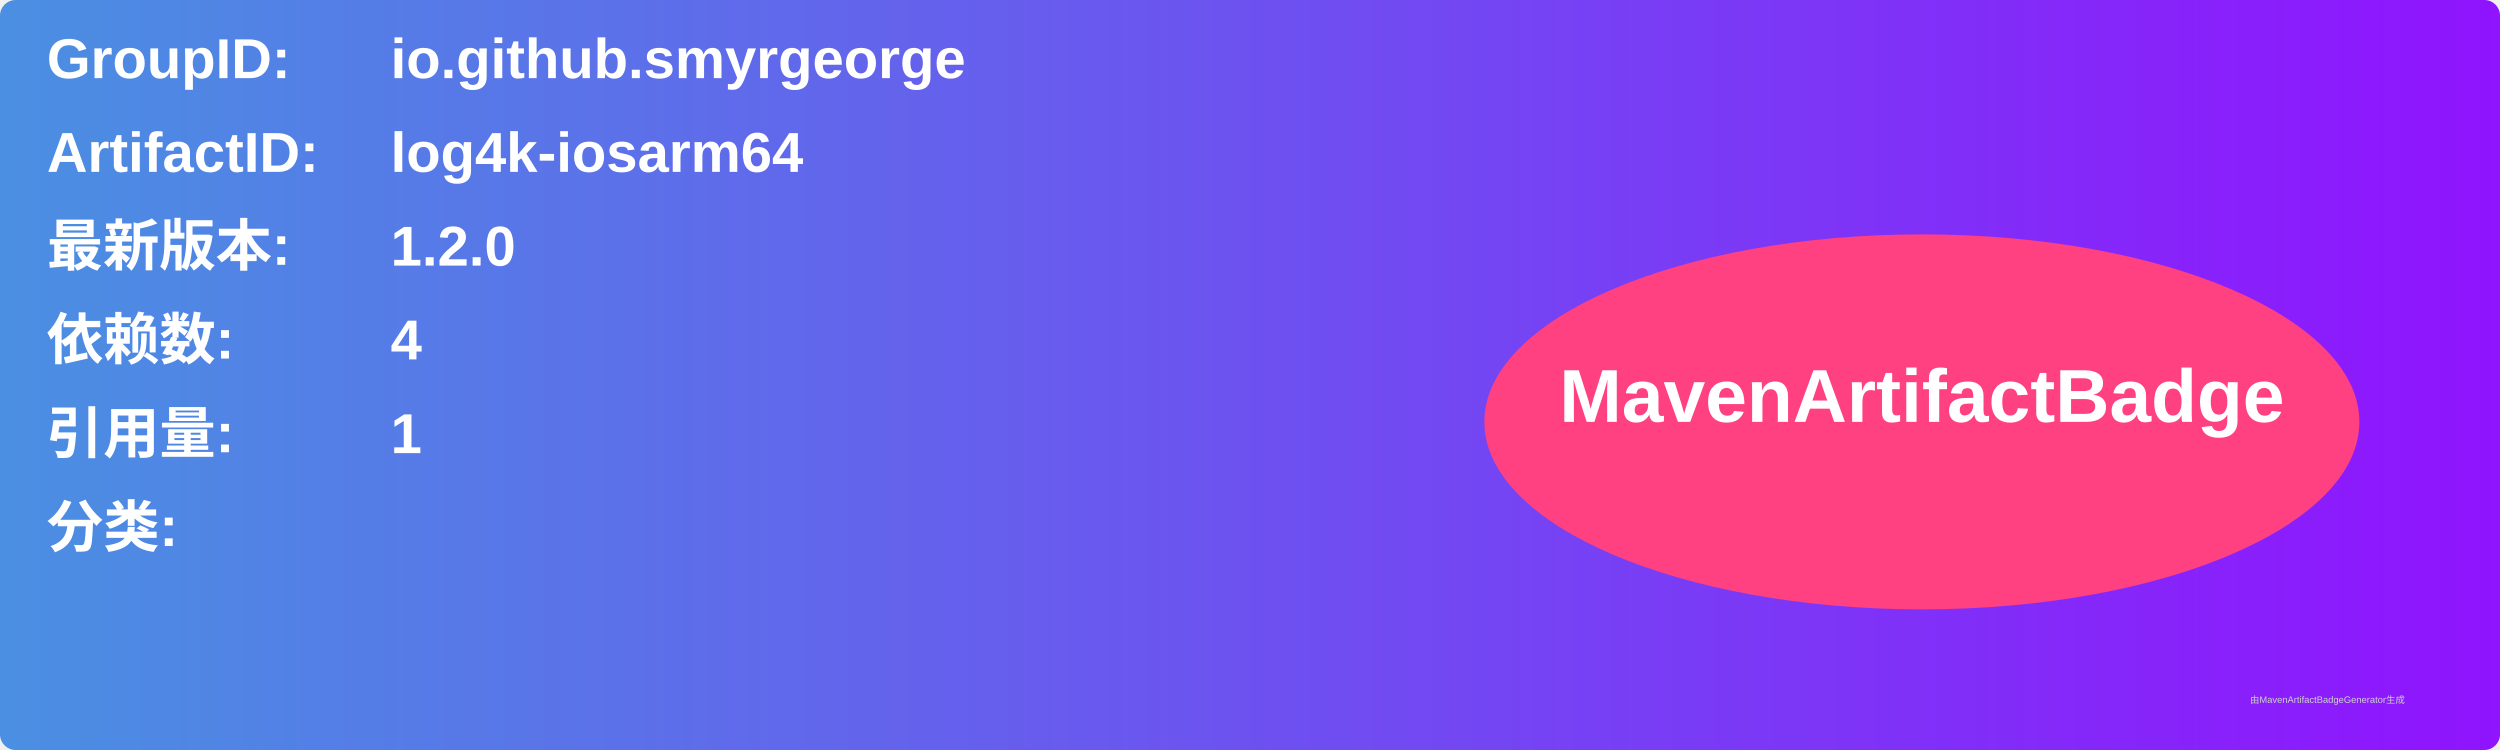
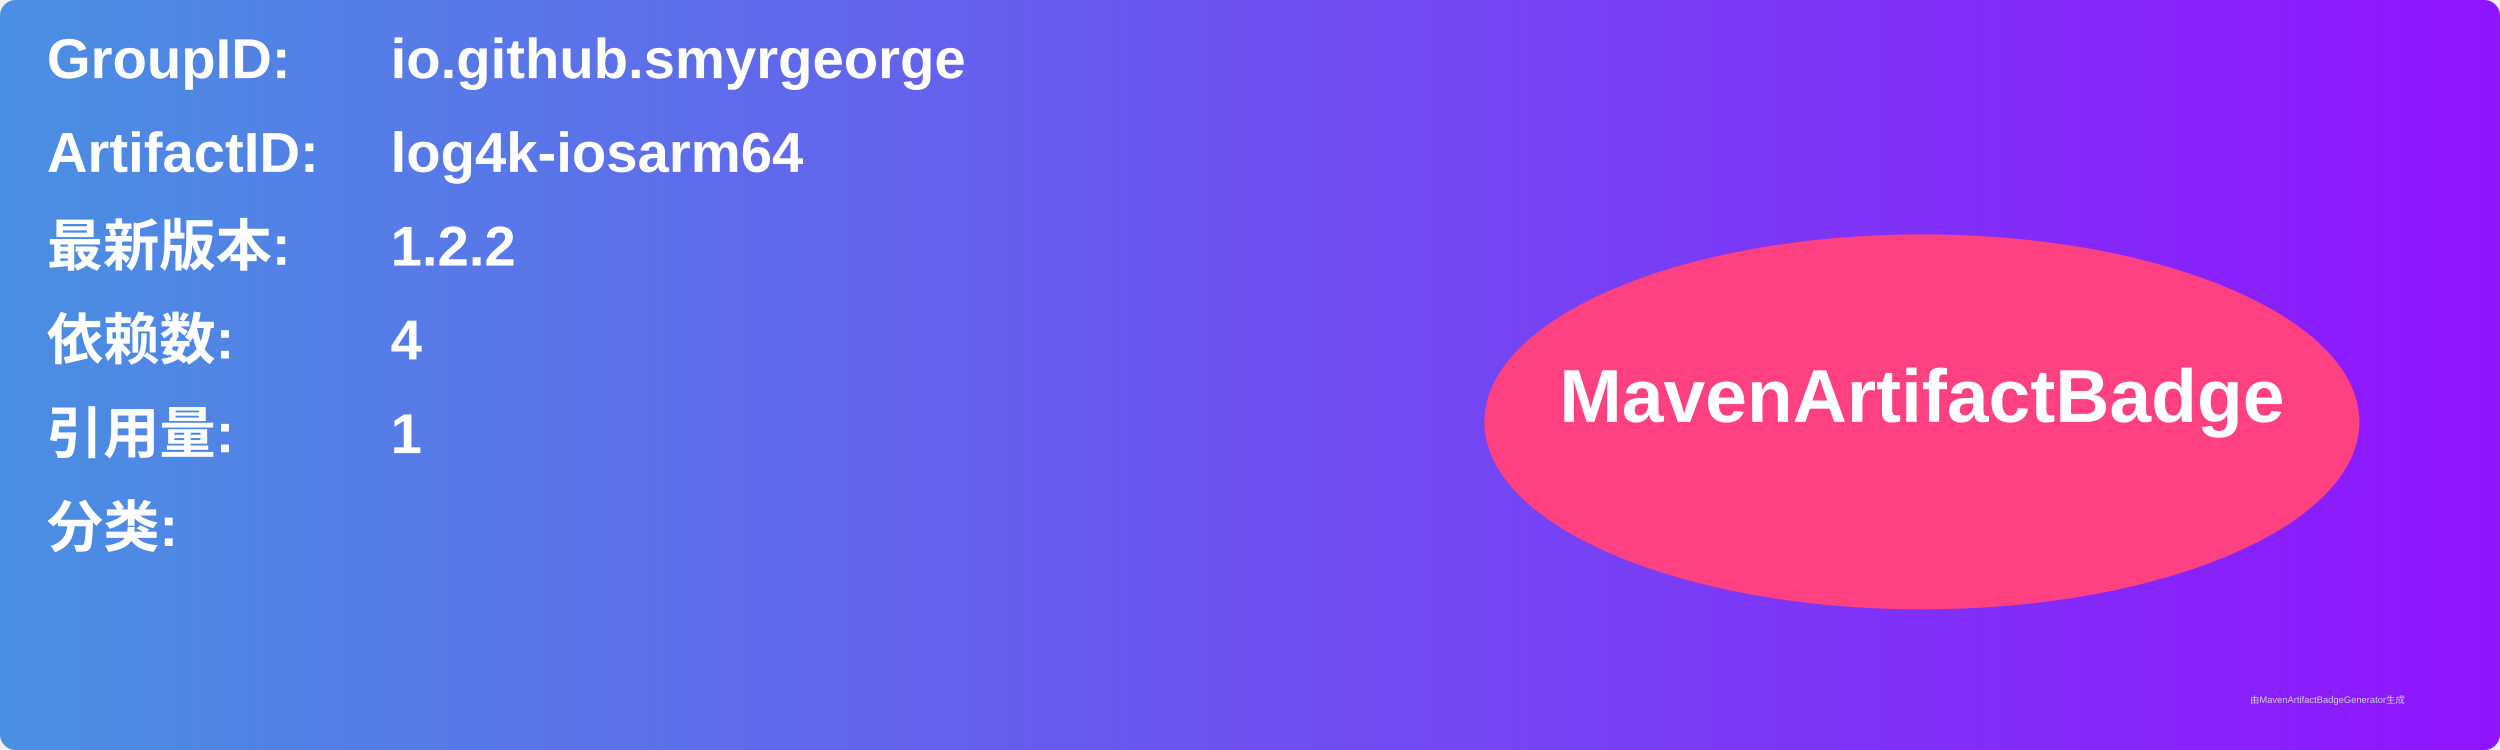
<svg xmlns="http://www.w3.org/2000/svg" width="800" height="240" viewBox="0 0 800 240">
  <linearGradient id="grad" x1="0%" y1="0%" x2="100%" y2="0%">
    <stop offset="0%" stop-color="#4a90e2" />
    <stop offset="100%" stop-color="#9013fe" />
  </linearGradient>
  <rect width="100%" height="100%" rx="5" ry="5" fill="url(#grad)" />
  <g transform="translate(15, 15)">
    <text x="0" y="10" font-family="Arial" font-size="18" fill="white" font-weight="bold" width="260">GroupID:</text>
    <text x="110" y="10" font-family="Arial" font-size="18" fill="white" font-weight="bold" width="460">io.github.smyrgeorge</text>
    <text x="0" y="40" font-family="Arial" font-size="18" fill="white" font-weight="bold" width="260">ArtifactID:</text>
    <text x="110" y="40" font-family="Arial" font-size="18" fill="white" font-weight="bold" width="460">log4k-iosarm64</text>
    <text x="0" y="70" font-family="Arial" font-size="18" fill="white" font-weight="bold">最新版本:</text>
    <text x="110" y="70" font-family="Arial" font-size="18" fill="white" font-weight="bold">
-       <tspan font-weight="bold">1.2.0</tspan>
+       <tspan font-weight="bold">1.2.2</tspan>
    </text>
    <text x="0" y="100" font-family="Arial" font-size="18" fill="white" font-weight="bold">依赖数: </text>
    <text x="110" y="100" font-family="Arial" font-size="18" fill="white">
      <tspan font-weight="bold">4</tspan>
    </text>
    <text x="0" y="130" font-family="Arial" font-size="18" fill="white" font-weight="bold">引用量: </text>
    <text x="110" y="130" font-family="Arial" font-size="18" fill="white">
      <tspan font-weight="bold">1</tspan>
    </text>
    <text x="0" y="160" font-family="Arial" font-size="18" fill="white" font-weight="bold">分类:</text>
    <text x="10" y="190" font-family="Arial" font-size="10" fill="white">
      <tspan font-weight="bold" />
    </text>
    <ellipse cx="600" cy="120" rx="140" ry="60" fill="#ff4081" />
    <text x="600" y="120" text-anchor="middle" font-family="Arial" font-size="24" fill="white" font-weight="bold">MavenArtifactBadge</text>
  </g>
  <text x="720" y="225" font-family="Arial" font-size="3" fill="#d0d0d0">由MavenArtifactBadgeGenerator生成</text>
</svg>
